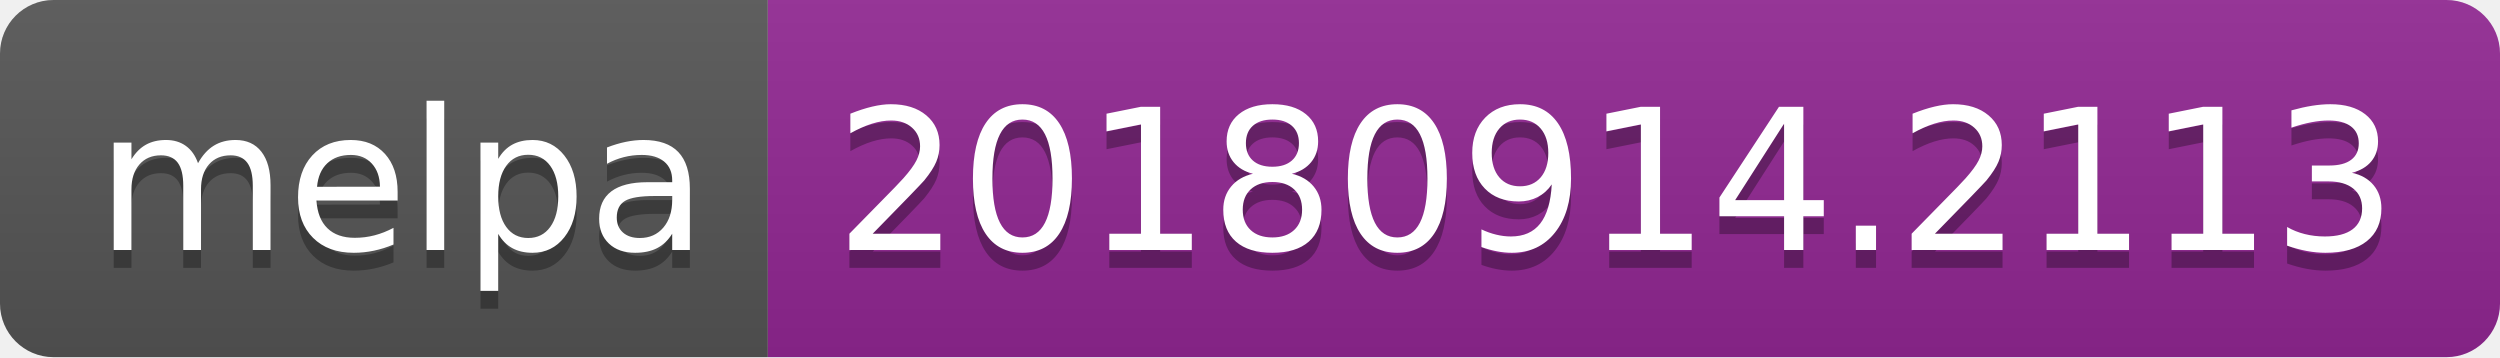
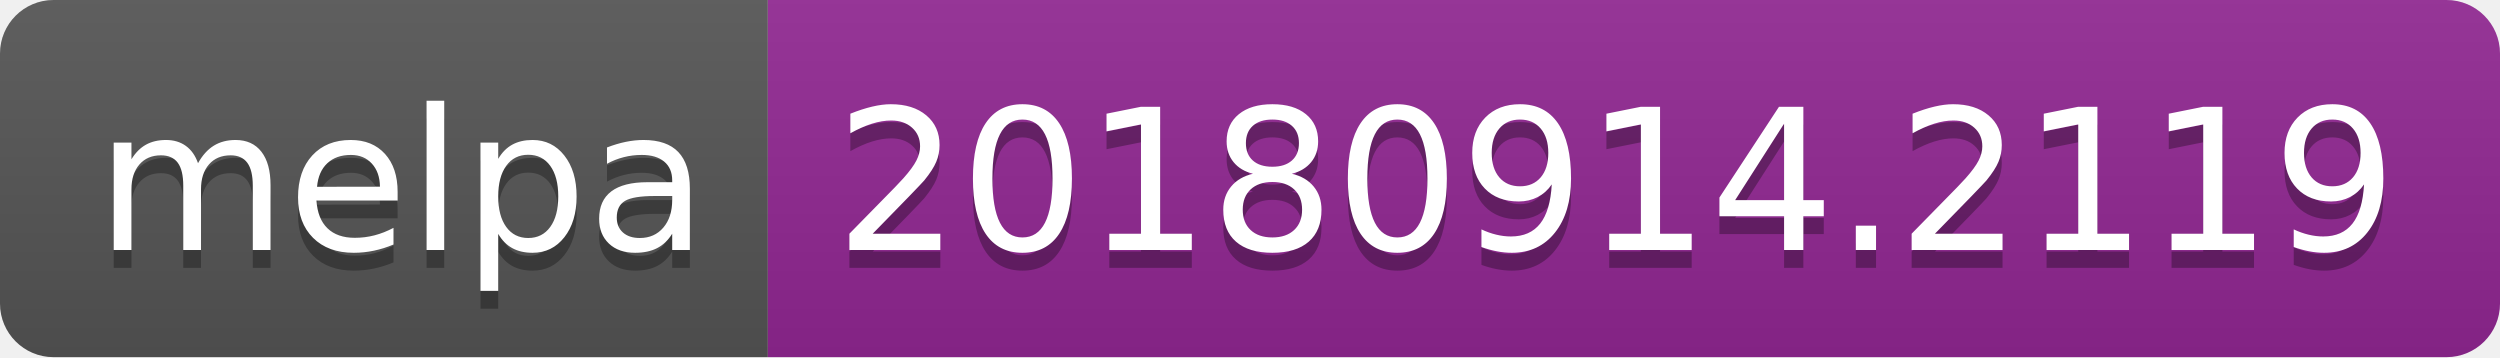
<svg xmlns="http://www.w3.org/2000/svg" width="140" height="20">
  <linearGradient id="b" x2="0" y2="100%">
    <stop offset="0" stop-color="#bbb" stop-opacity=".1" />
    <stop offset="1" stop-opacity=".1" />
  </linearGradient>
  <clipPath id="a">
    <rect width="140" height="20" rx="3" fill="#fff" />
  </clipPath>
  <g clip-path="url(#a)">
    <path fill="#555" d="M0 0h43v20H0z" />
    <path fill="#922793" d="M43 0h97v20H43z" />
    <path fill="url(#b)" d="M0 0h140v20H0z" />
  </g>
  <g fill="#fff" text-anchor="middle" font-family="DejaVu Sans,Verdana,Geneva,sans-serif" font-size="110">
    <text x="225" y="150" fill="#010101" fill-opacity=".3" transform="scale(.1)" textLength="330">melpa</text>
    <text x="225" y="140" transform="scale(.1)" textLength="330">melpa</text>
-     <text x="905" y="150" fill="#010101" fill-opacity=".3" transform="scale(.1)" textLength="870">20180914.2113</text>
-     <text x="905" y="140" transform="scale(.1)" textLength="870">20180914.2113</text>
+     <text x="905" y="150" fill="#010101" fill-opacity=".3" transform="scale(.1)" textLength="870">20180914.2119</text>
+     <text x="905" y="140" transform="scale(.1)" textLength="870">20180914.2119</text>
  </g>
</svg>
